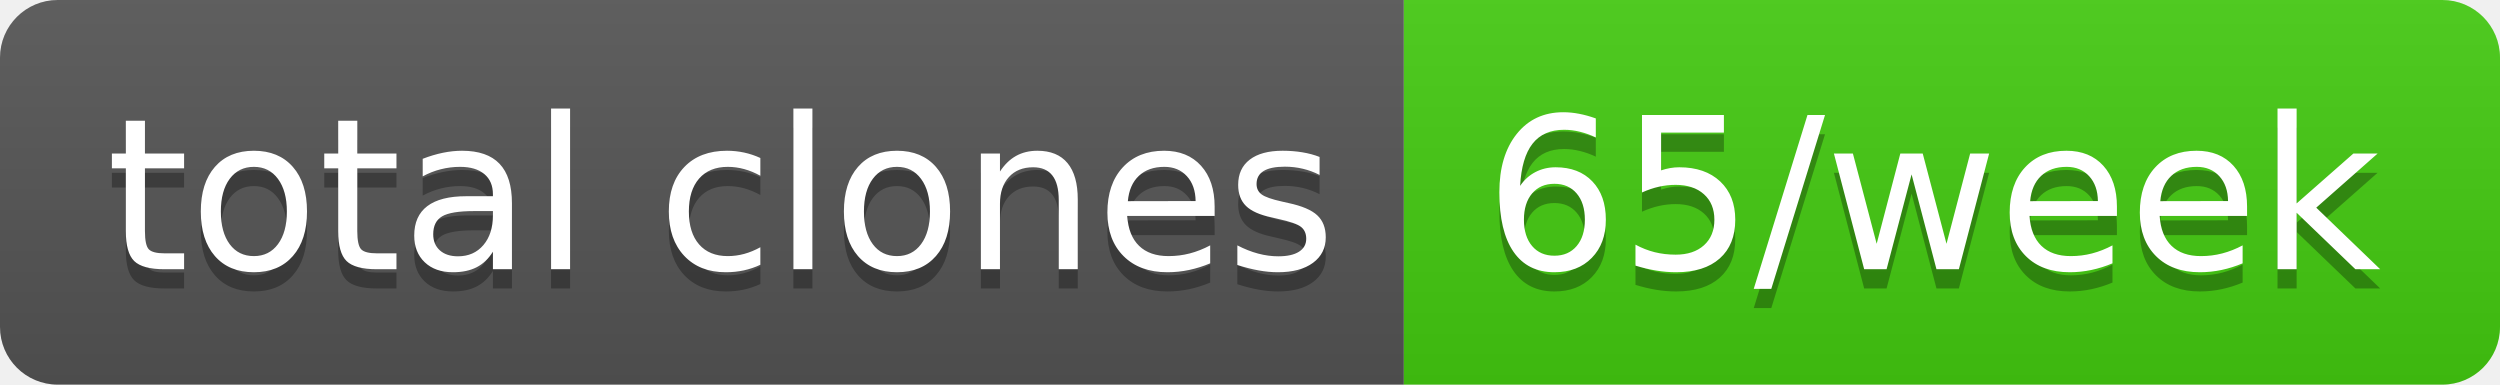
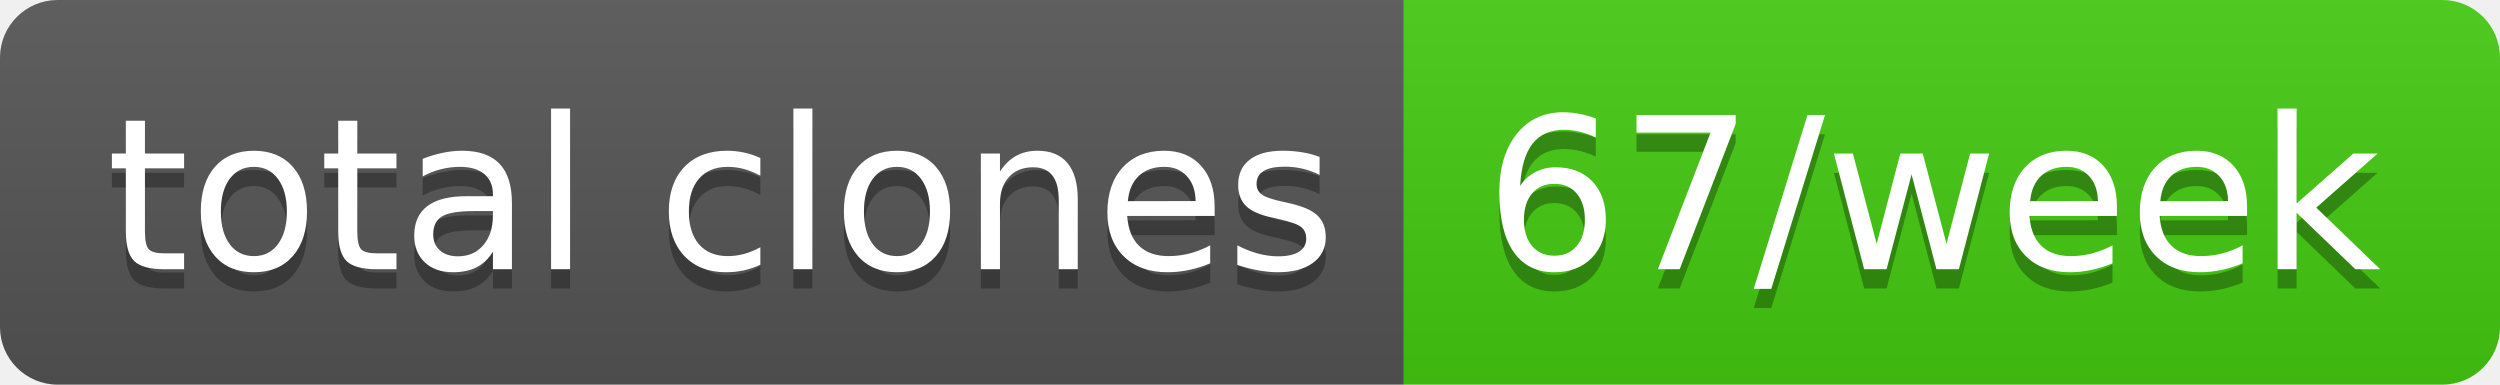
- <svg xmlns="http://www.w3.org/2000/svg" width="130" height="20" role="img" aria-label="total clones: 65/week">
+ <svg xmlns="http://www.w3.org/2000/svg" width="130" height="20" role="img" aria-label="total clones: 67/week">
  <linearGradient id="s" x2="0" y2="100%">
    <stop offset="0" stop-color="#bbb" stop-opacity=".1" />
    <stop offset="1" stop-opacity=".1" />
  </linearGradient>
  <clipPath id="r">
    <rect width="130" height="20" rx="3" fill="#fff" />
  </clipPath>
  <g clip-path="url(#r)">
    <rect width="73" height="20" fill="#555" />
    <rect x="73" width="57" height="20" fill="#4c1" />
    <rect width="130" height="20" fill="url(#s)" />
  </g>
  <g fill="#fff" text-anchor="middle" font-family="Verdana,Geneva,DejaVu Sans,sans-serif" text-rendering="geometricPrecision" font-size="110">
    <text aria-hidden="true" x="375" y="150" fill="#010101" fill-opacity=".3" transform="scale(.1)" textLength="630">total clones</text>
    <text x="375" y="140" transform="scale(.1)" fill="#fff" textLength="630">total clones</text>
-     <text aria-hidden="true" x="1005" y="150" fill="#010101" fill-opacity=".3" transform="scale(.1)" textLength="470">65/week</text>
-     <text x="1005" y="140" transform="scale(.1)" fill="#fff" textLength="470">65/week</text>
+     <text aria-hidden="true" x="1005" y="150" fill="#010101" fill-opacity=".3" transform="scale(.1)" textLength="470">67/week</text>
+     <text x="1005" y="140" transform="scale(.1)" fill="#fff" textLength="470">67/week</text>
  </g>
</svg>
